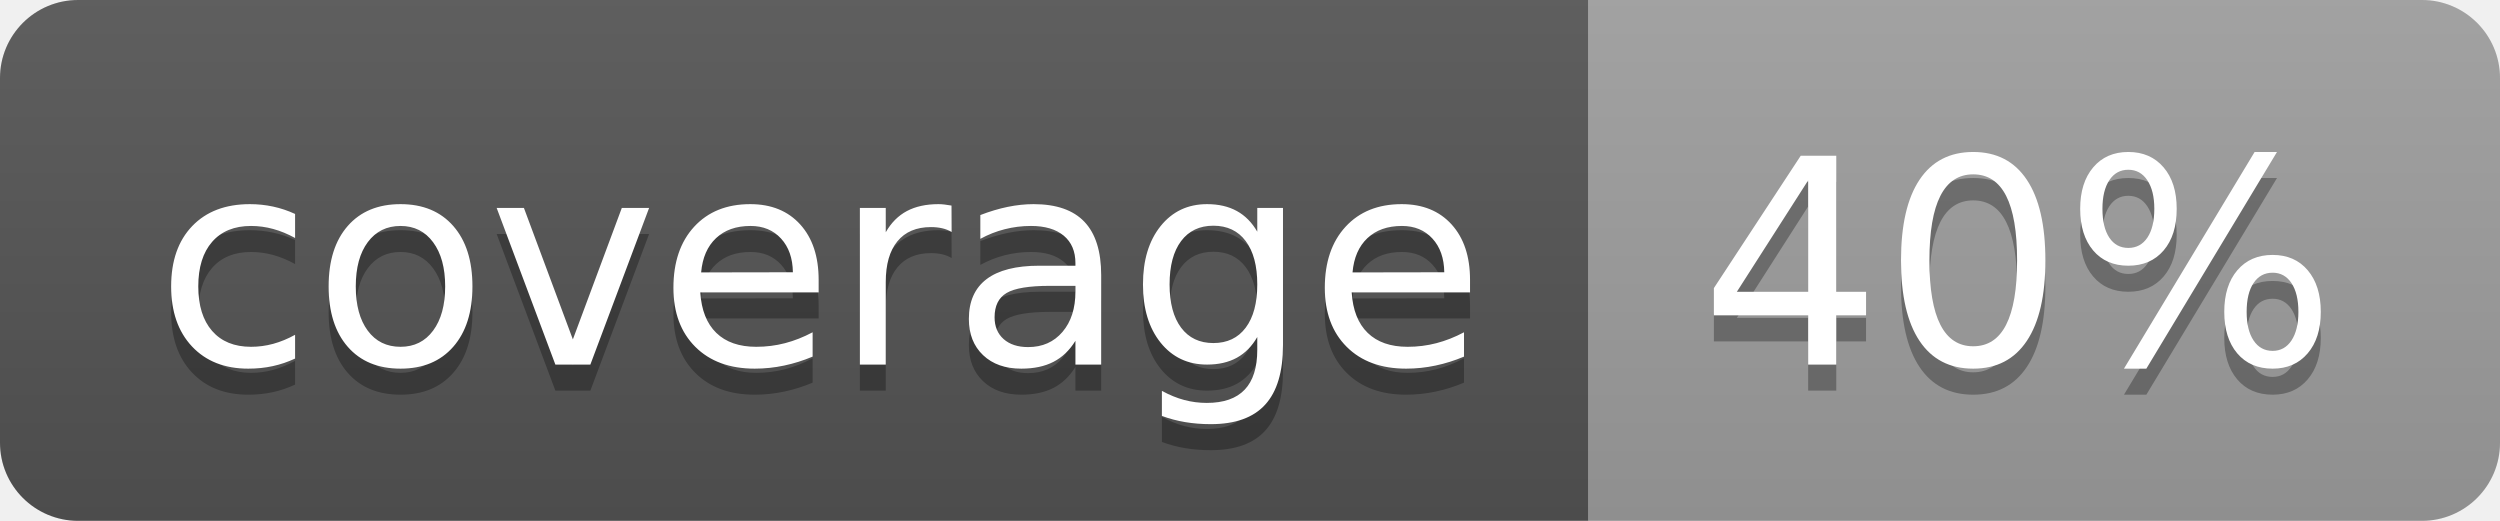
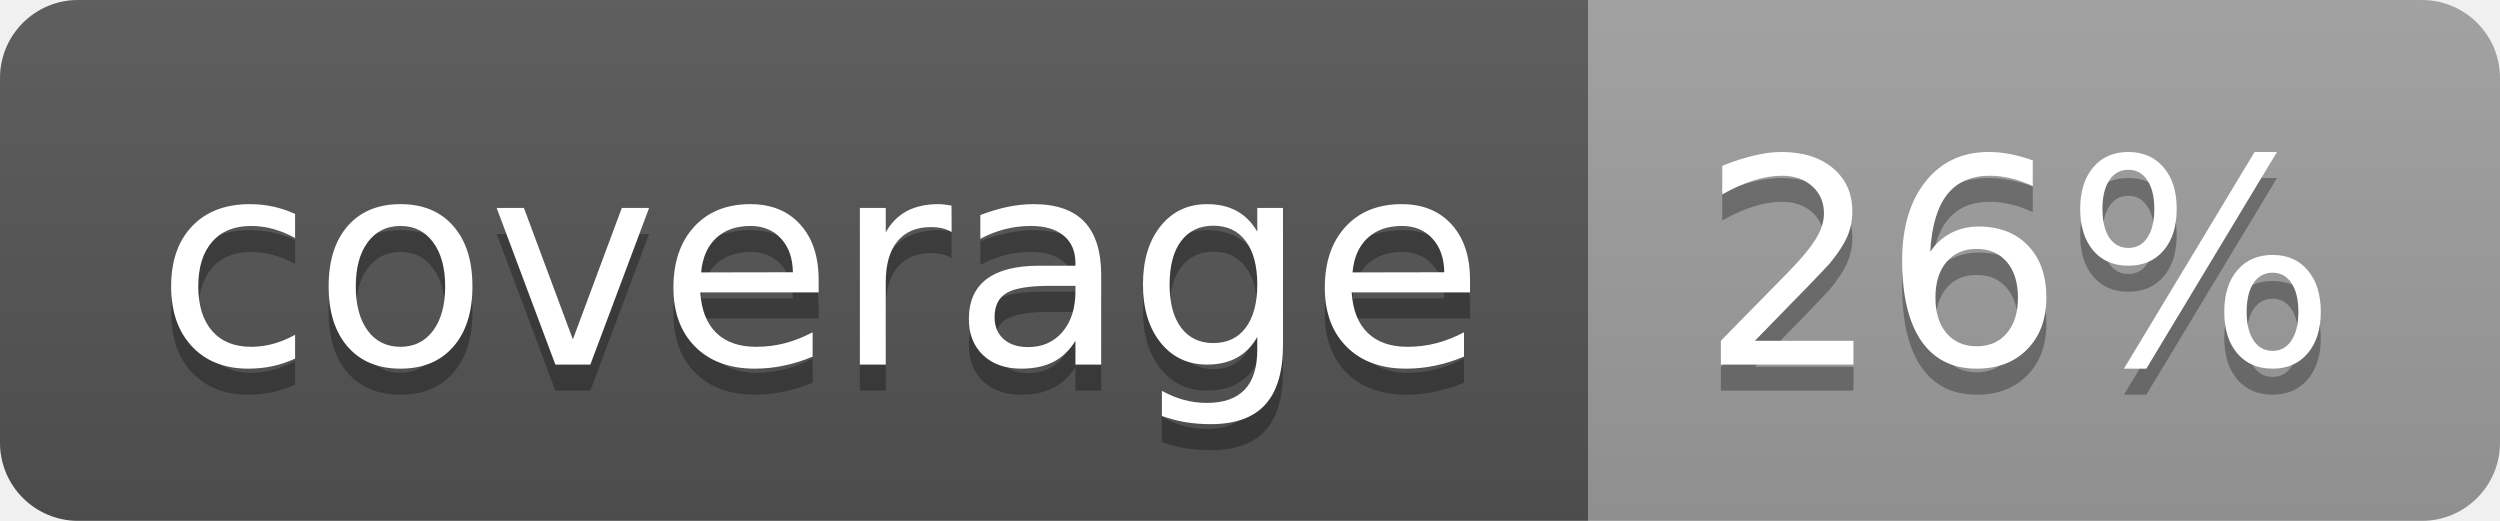
<svg xmlns="http://www.w3.org/2000/svg" width="96" height="20">
  <linearGradient id="b" x2="0" y2="100%">
    <stop offset="0" stop-color="#bbb" stop-opacity=".1" />
    <stop offset="1" stop-opacity=".1" />
  </linearGradient>
  <clipPath id="a">
    <rect width="96" height="20" rx="3" fill="#fff" />
  </clipPath>
  <g clip-path="url(#a)">
    <path fill="#555" d="M0 0h61v20H0z" />
    <path fill="#9F9F9F" d="M61 0h35v20H61z" />
    <path fill="url(#b)" d="M0 0h96v20H0z" />
  </g>
  <g fill="#fff" text-anchor="middle" font-family="DejaVu Sans,Verdana,Geneva,sans-serif" font-size="110">
    <text x="315" y="150" fill="#010101" fill-opacity=".3" transform="scale(.1)" textLength="510">coverage</text>
    <text x="315" y="140" transform="scale(.1)" textLength="510">coverage</text>
-     <text x="775" y="150" fill="#010101" fill-opacity=".3" transform="scale(.1)" textLength="250">40%</text>
-     <text x="775" y="140" transform="scale(.1)" textLength="250">40%</text>
+     <text x="775" y="150" fill="#010101" fill-opacity=".3" transform="scale(.1)" textLength="250">26%</text>
+     <text x="775" y="140" transform="scale(.1)" textLength="250">26%</text>
  </g>
</svg>
